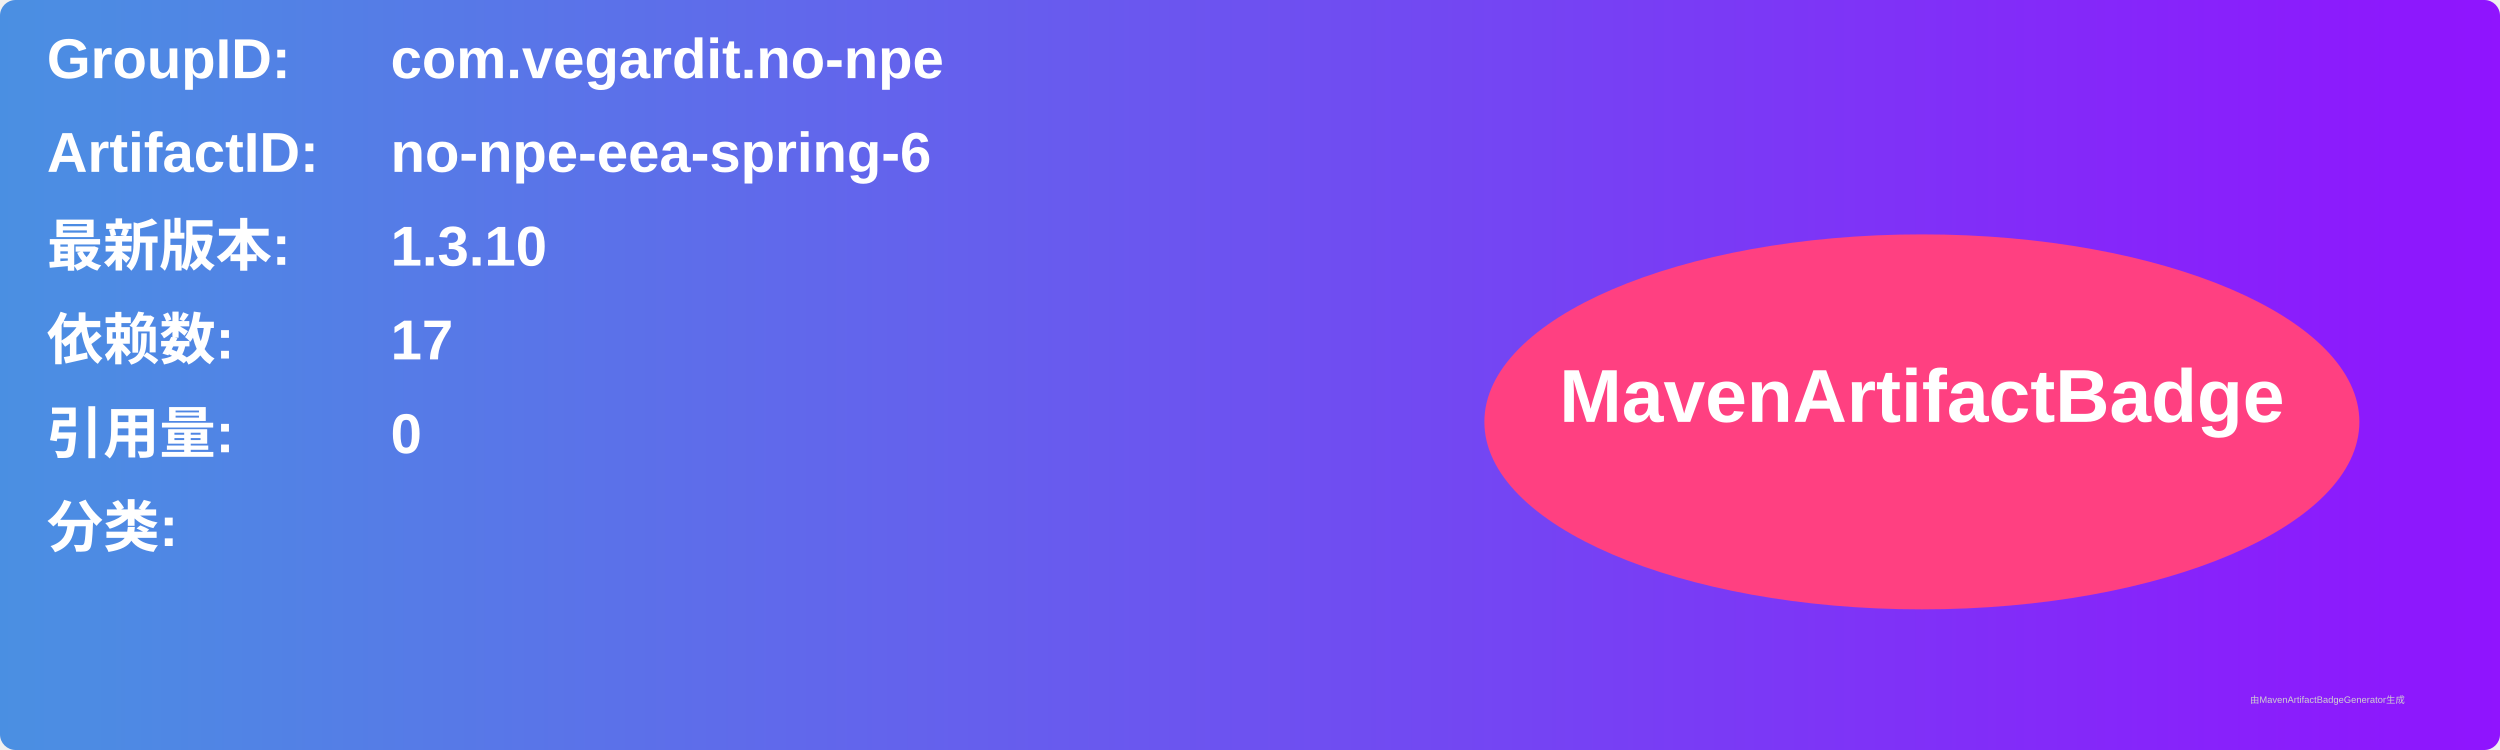
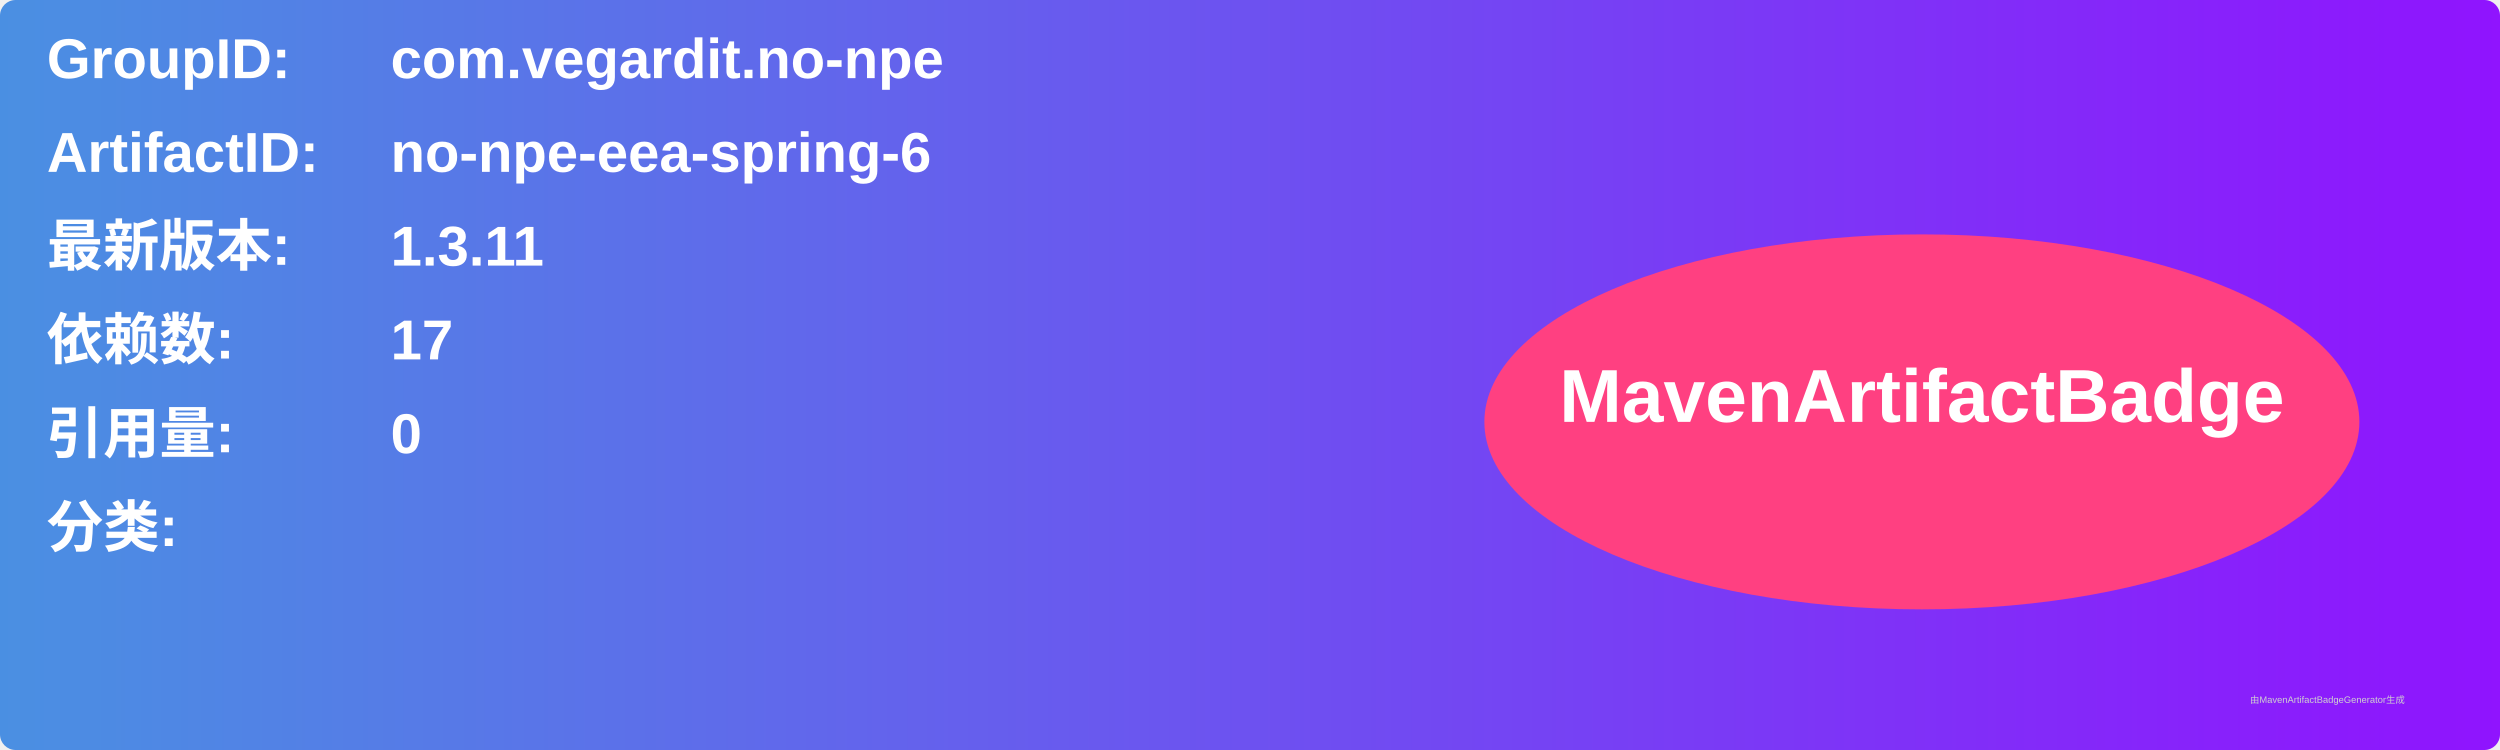
<svg xmlns="http://www.w3.org/2000/svg" width="800" height="240" viewBox="0 0 800 240">
  <linearGradient id="grad" x1="0%" y1="0%" x2="100%" y2="0%">
    <stop offset="0%" stop-color="#4a90e2" />
    <stop offset="100%" stop-color="#9013fe" />
  </linearGradient>
  <rect width="100%" height="100%" rx="5" ry="5" fill="url(#grad)" />
  <g transform="translate(15, 15)">
    <text x="0" y="10" font-family="Arial" font-size="18" fill="white" font-weight="bold" width="260">GroupID:</text>
    <text x="110" y="10" font-family="Arial" font-size="18" fill="white" font-weight="bold" width="460">com.vegardit.no-npe</text>
    <text x="0" y="40" font-family="Arial" font-size="18" fill="white" font-weight="bold" width="260">ArtifactID:</text>
    <text x="110" y="40" font-family="Arial" font-size="18" fill="white" font-weight="bold" width="460">no-npe-eea-spring-6</text>
    <text x="0" y="70" font-family="Arial" font-size="18" fill="white" font-weight="bold">最新版本:</text>
    <text x="110" y="70" font-family="Arial" font-size="18" fill="white" font-weight="bold">
-       <tspan font-weight="bold">1.3.10</tspan>
+       <tspan font-weight="bold">1.3.11</tspan>
    </text>
    <text x="0" y="100" font-family="Arial" font-size="18" fill="white" font-weight="bold">依赖数: </text>
    <text x="110" y="100" font-family="Arial" font-size="18" fill="white">
      <tspan font-weight="bold">17</tspan>
    </text>
    <text x="0" y="130" font-family="Arial" font-size="18" fill="white" font-weight="bold">引用量: </text>
    <text x="110" y="130" font-family="Arial" font-size="18" fill="white">
      <tspan font-weight="bold">0</tspan>
    </text>
    <text x="0" y="160" font-family="Arial" font-size="18" fill="white" font-weight="bold">分类:</text>
    <text x="10" y="190" font-family="Arial" font-size="10" fill="white">
      <tspan font-weight="bold" />
    </text>
    <ellipse cx="600" cy="120" rx="140" ry="60" fill="#ff4081" />
    <text x="600" y="120" text-anchor="middle" font-family="Arial" font-size="24" fill="white" font-weight="bold">MavenArtifactBadge</text>
  </g>
  <text x="720" y="225" font-family="Arial" font-size="3" fill="#d0d0d0">由MavenArtifactBadgeGenerator生成</text>
</svg>
